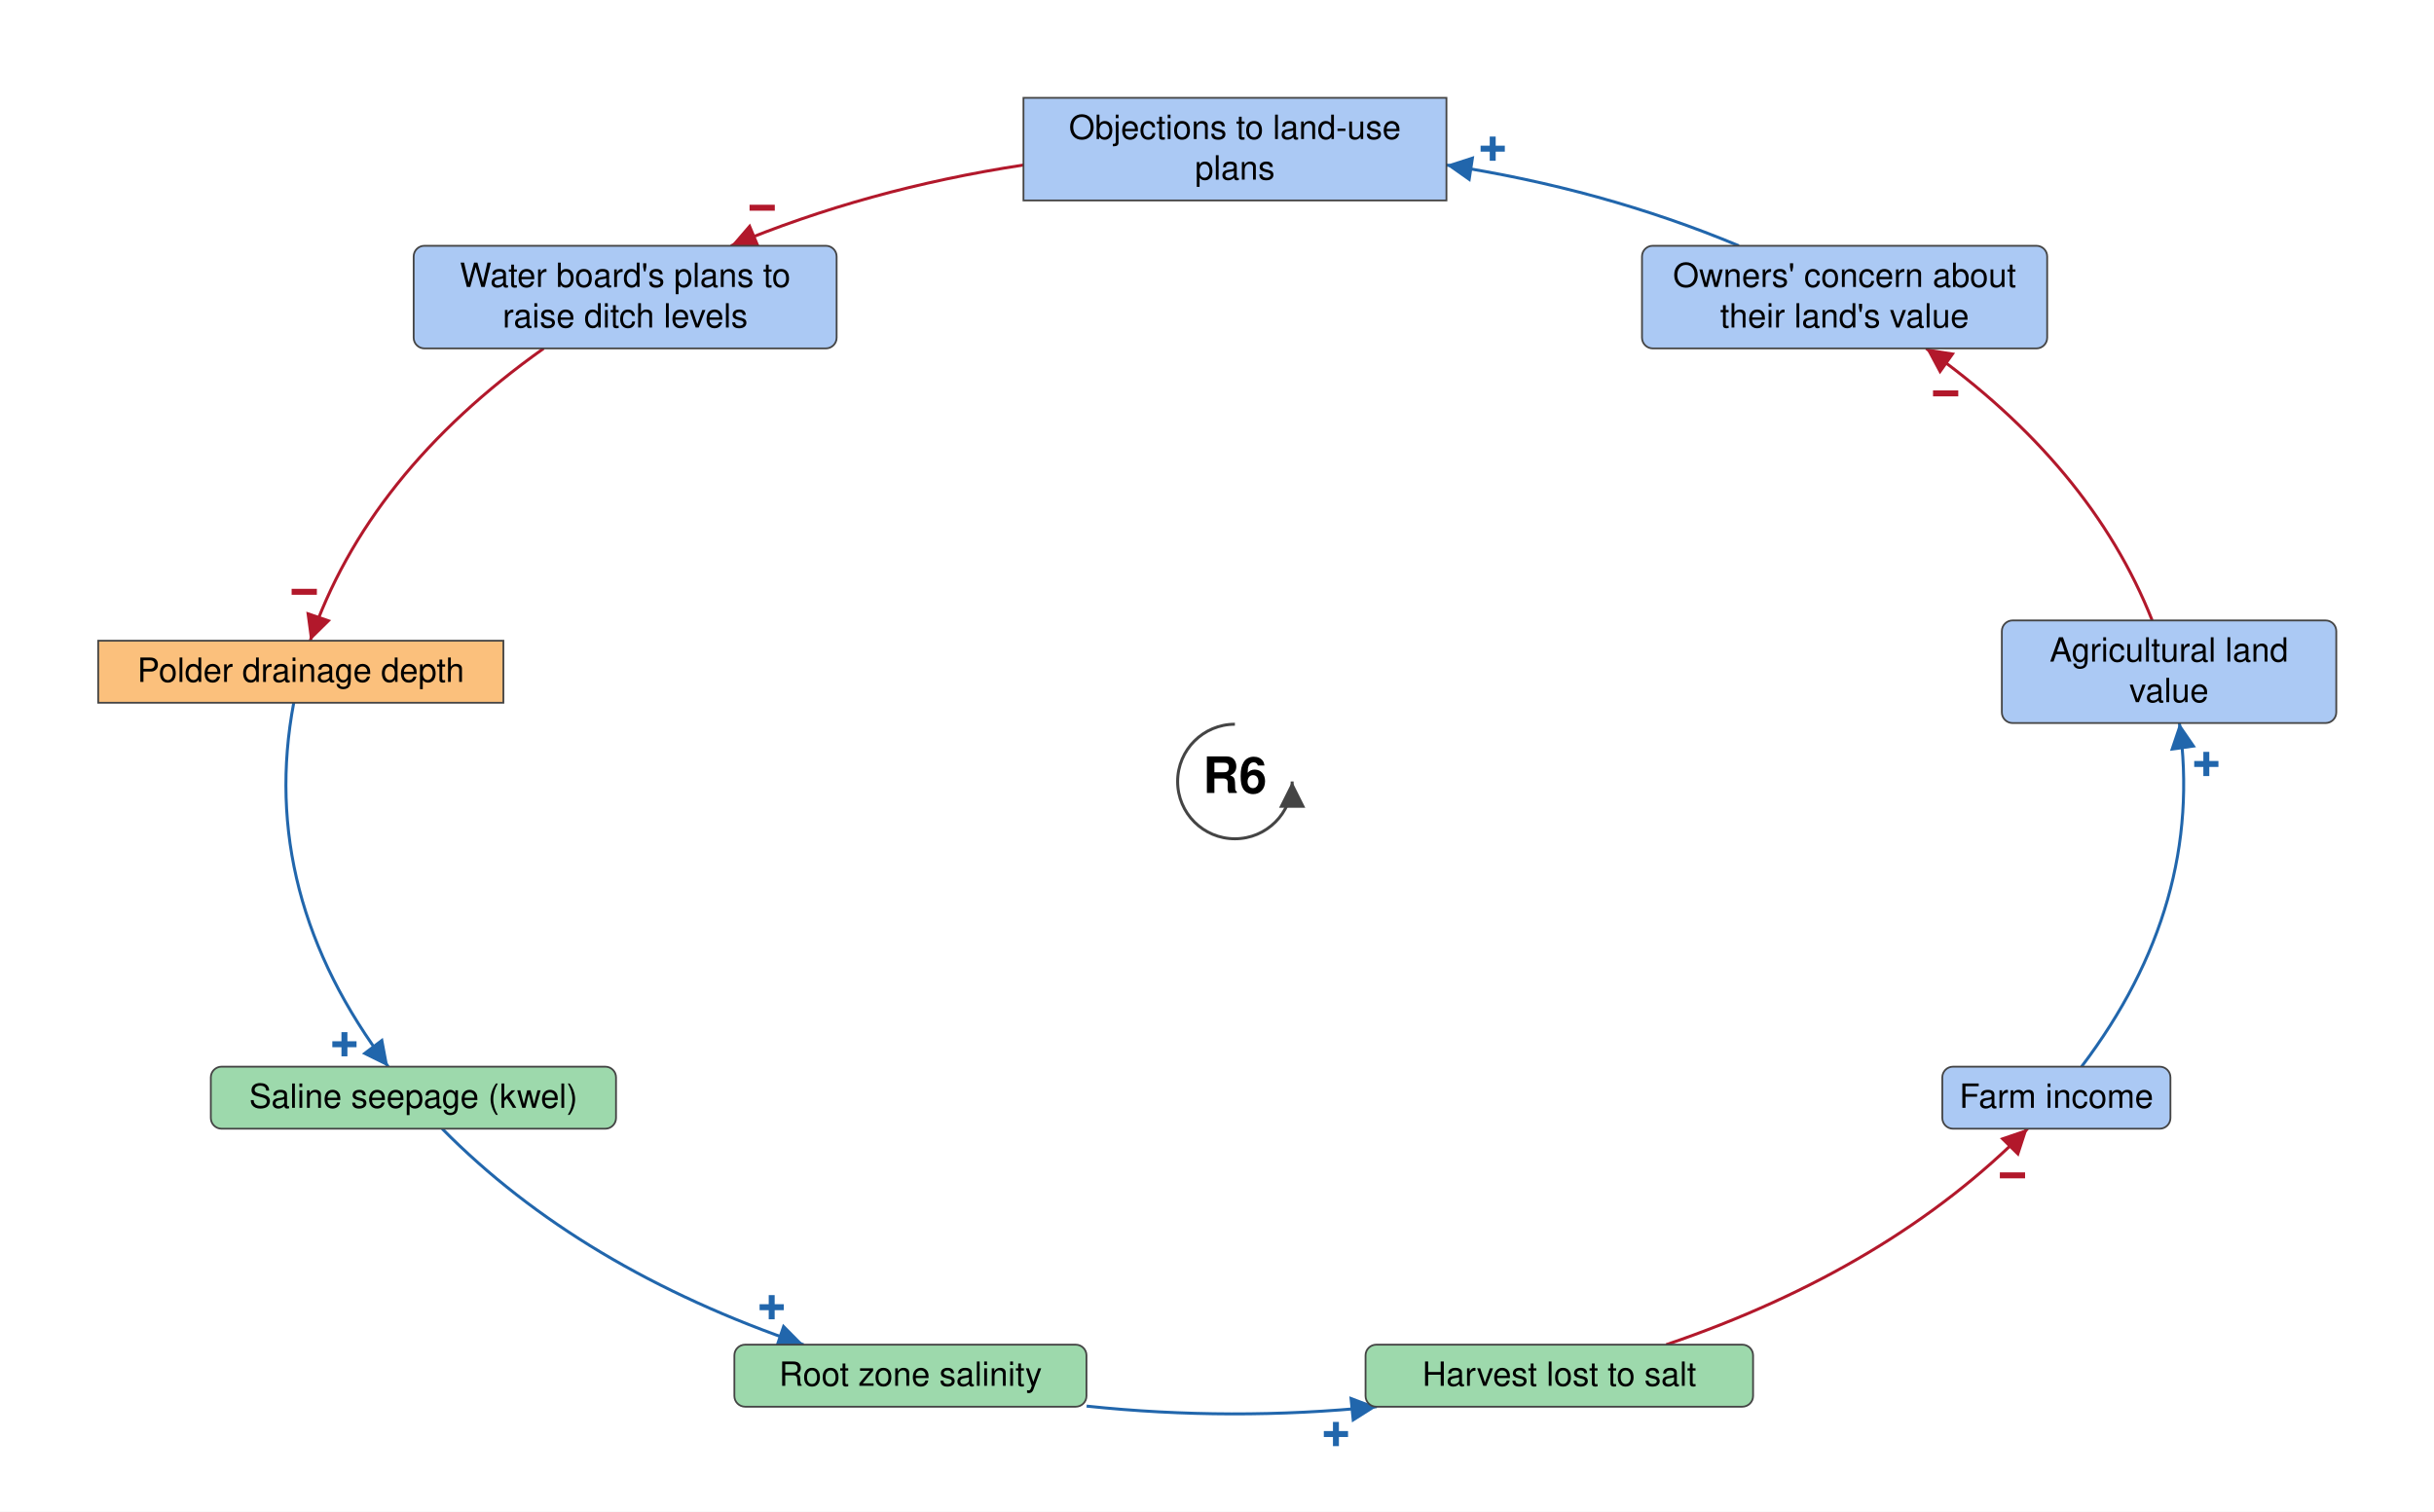
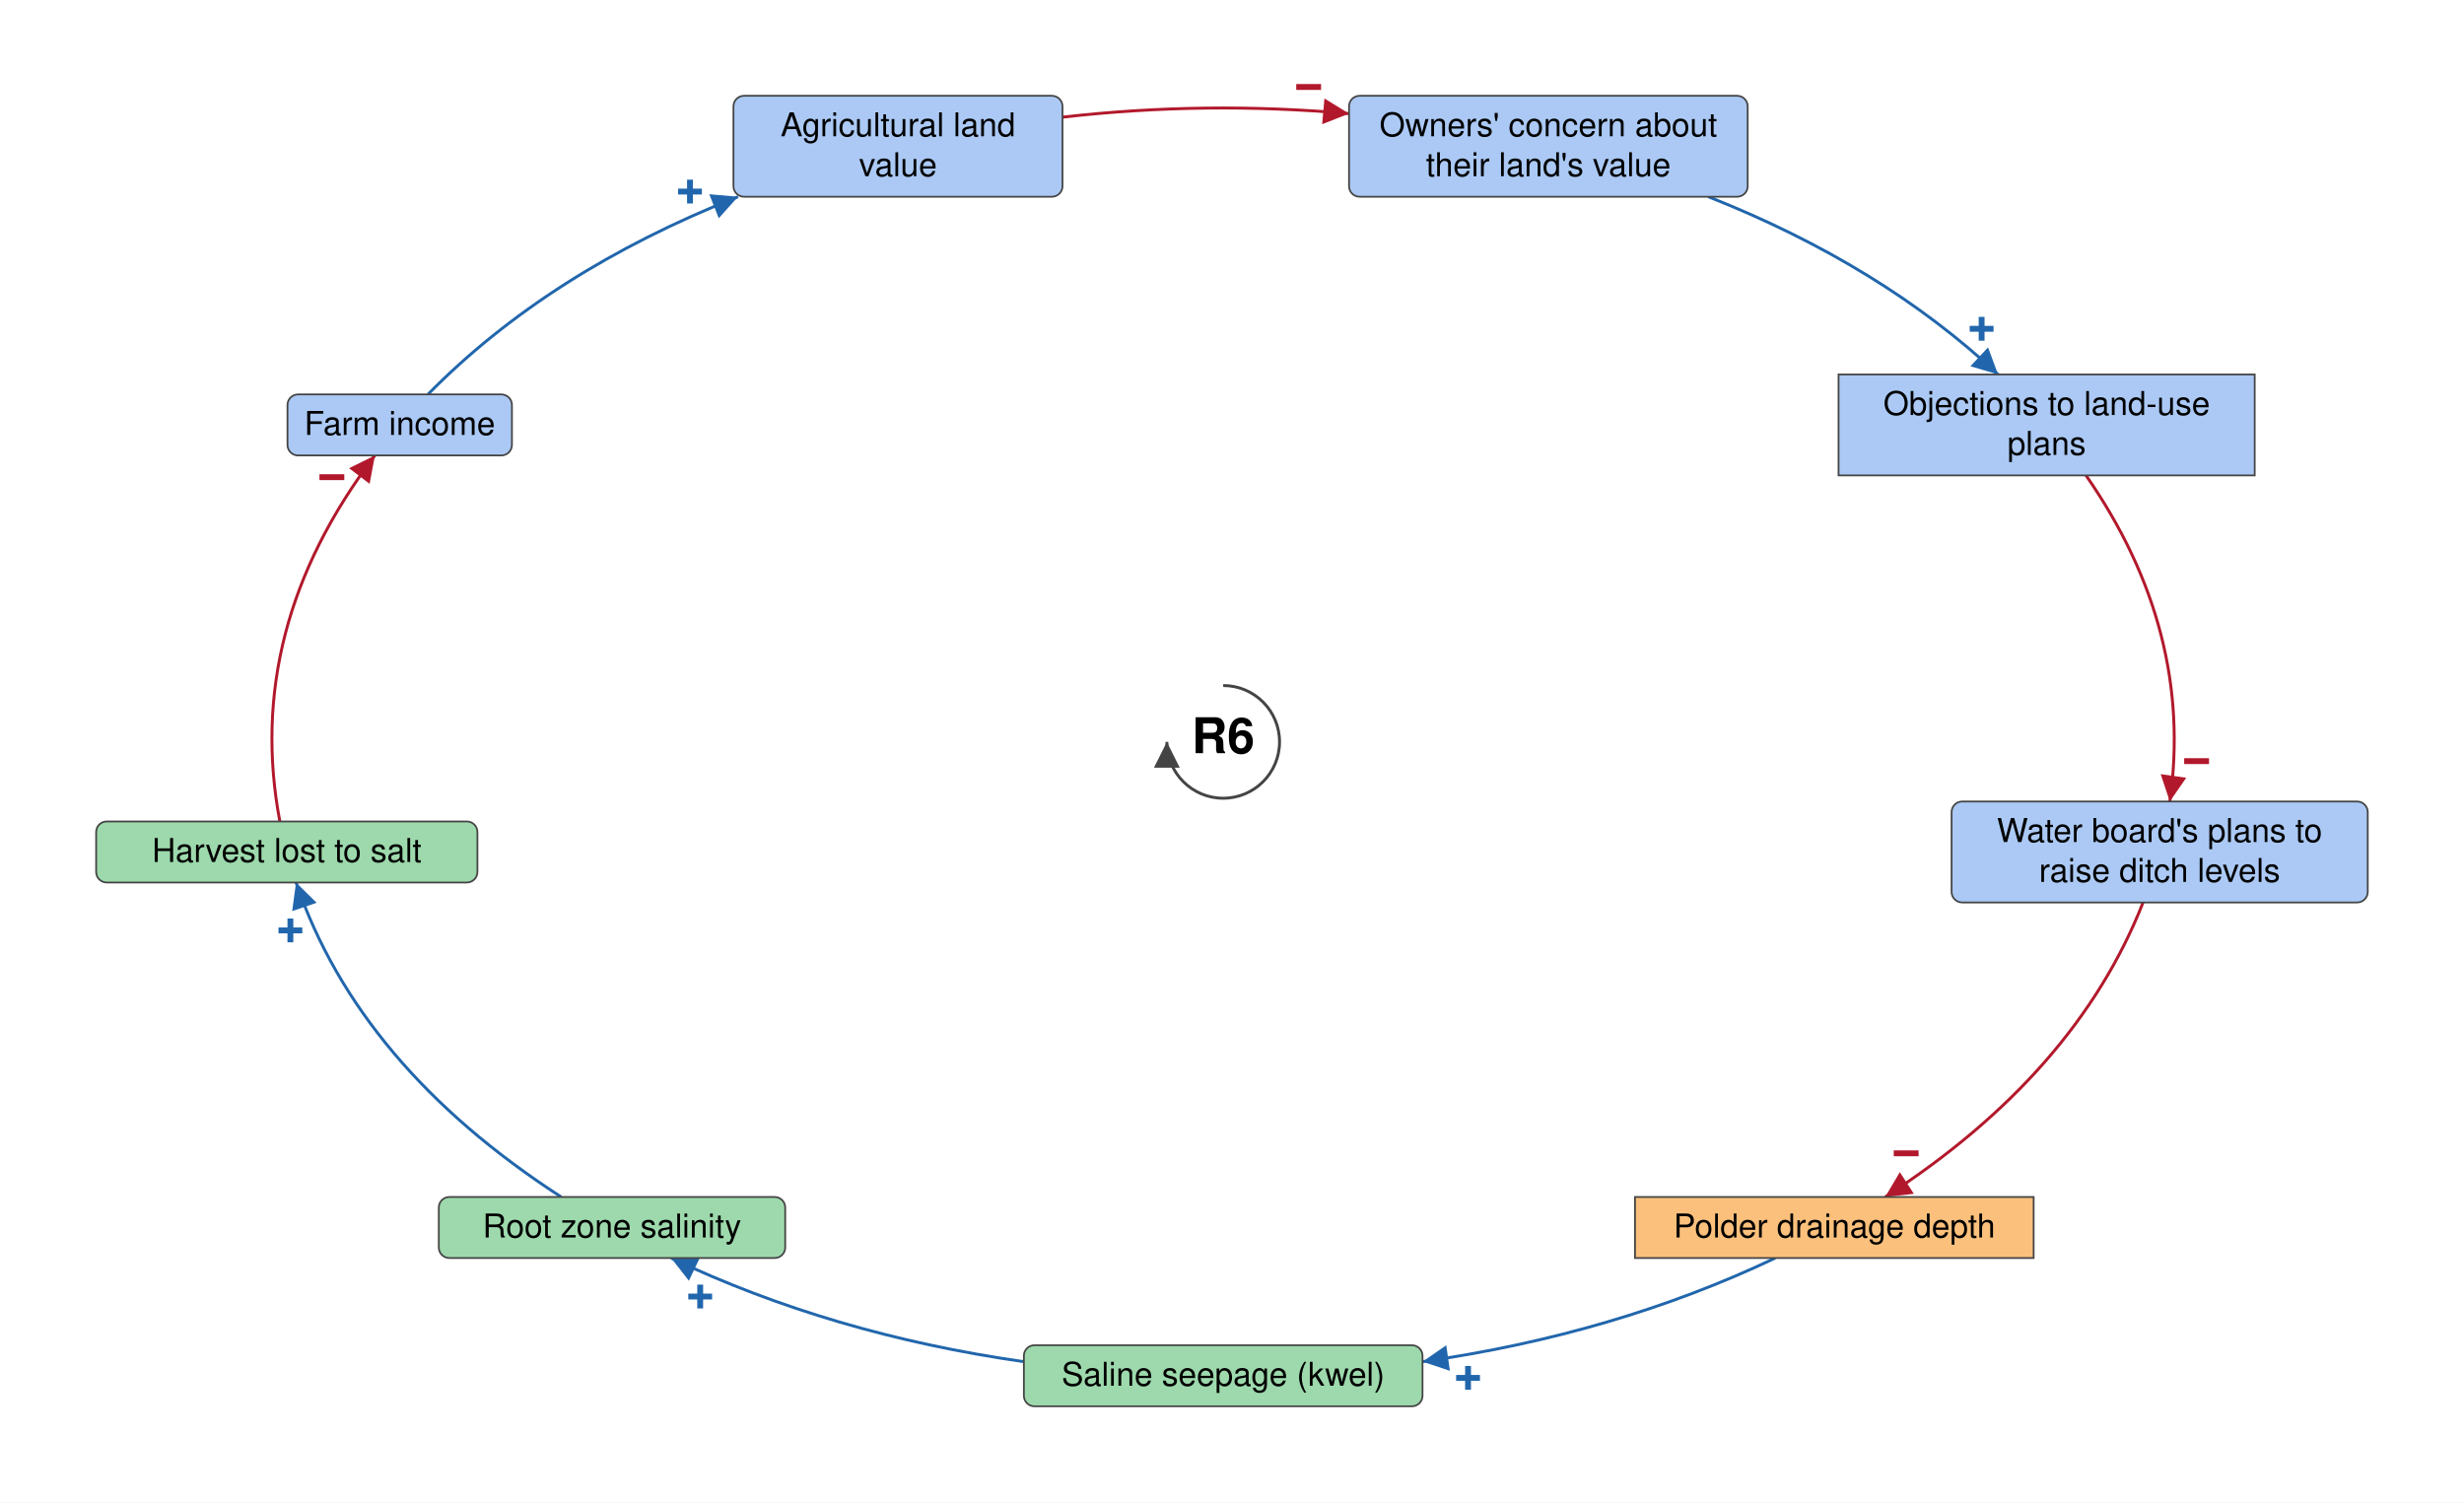
- <svg xmlns="http://www.w3.org/2000/svg" viewBox="-1035 -655 2040 1267" font-family="Helvetica Neue, Helvetica, Arial, sans-serif" font-size="28" fill="black">
+ <svg xmlns="http://www.w3.org/2000/svg" viewBox="-1042 -632 2099 1280" font-family="Helvetica Neue, Helvetica, Arial, sans-serif" font-size="28" fill="black">
  <defs>
    <marker id="arrow-plus" viewBox="0 0 10 10" refX="10" refY="5" markerWidth="22" markerHeight="22" markerUnits="userSpaceOnUse" orient="auto">
      <path d="M 0 0 L 10 5 L 0 10 z" fill="#2166AC" />
    </marker>
    <marker id="arrow-minus" viewBox="0 0 10 10" refX="10" refY="5" markerWidth="22" markerHeight="22" markerUnits="userSpaceOnUse" orient="auto">
      <path d="M 0 0 L 10 5 L 0 10 z" fill="#B2182B" />
    </marker>
    <marker id="arrow-grey" viewBox="0 0 10 10" refX="10" refY="5" markerWidth="22" markerHeight="22" markerUnits="userSpaceOnUse" orient="auto">
      <path d="M 0 0 L 10 5 L 0 10 z" fill="#444444" />
    </marker>
  </defs>
-   <rect x="-1035" y="-655" width="2040" height="1267" fill="white" />
+   <rect x="-1042" y="-632" width="2099" height="1280" fill="white" />
  <g class="links">
    <g class="link" data-from="saline-seepage-kwel" data-to="root-zone-salinity" data-sign="+" data-delay="false" data-curvature="-0.15">
-       <path class="link-path" d="M -664.4 291.0 Q -548.9 408.2 -361.5 472.0" fill="none" stroke="#2166AC" stroke-width="2.5" marker-end="url(#arrow-plus)" />
-       <text class="sign" x="-388.2" y="440.7" text-anchor="middle" dominant-baseline="central" font-size="42" font-weight="bold" fill="#2166AC" stroke="white" stroke-width="6" paint-order="stroke">+</text>
+       <path class="link-path" d="M -169.8 528.0 Q -333.8 504.6 -470.3 439.7" fill="none" stroke="#2166AC" stroke-width="2.5" marker-end="url(#arrow-plus)" />
+       <text class="sign" x="-445.5" y="472.6" text-anchor="middle" dominant-baseline="central" font-size="42" font-weight="bold" fill="#2166AC" stroke="white" stroke-width="6" paint-order="stroke">+</text>
    </g>
    <g class="link" data-from="agricultural-land-value" data-to="fear-of-expropriation-planning-blight" data-sign="-" data-delay="false" data-curvature="0">
-       <path class="link-path" d="M 768.8 -135.0 Q 717.4 -265.0 579.3 -363.0" fill="none" stroke="#B2182B" stroke-width="2.5" marker-end="url(#arrow-minus)" />
-       <text class="sign" x="595.7" y="-325.2" text-anchor="middle" dominant-baseline="central" font-size="42" font-weight="bold" fill="#B2182B" stroke="white" stroke-width="6" paint-order="stroke">−</text>
+       <path class="link-path" d="M -136.9 -532.2 Q -15.2 -546.1 107.2 -535.2" fill="none" stroke="#B2182B" stroke-width="2.5" marker-end="url(#arrow-minus)" />
+       <text class="sign" x="72.8" y="-557.8" text-anchor="middle" dominant-baseline="central" font-size="42" font-weight="bold" fill="#B2182B" stroke="white" stroke-width="6" paint-order="stroke">−</text>
    </g>
    <g class="link" data-from="farm-revenue" data-to="agricultural-land-value" data-sign="+" data-delay="false" data-curvature="0.0">
-       <path class="link-path" d="M 709.6 239.0 Q 812.8 102.9 791.6 -49.0" fill="none" stroke="#2166AC" stroke-width="2.5" marker-end="url(#arrow-plus)" />
-       <text class="sign" x="814.2" y="-14.6" text-anchor="middle" dominant-baseline="central" font-size="42" font-weight="bold" fill="#2166AC" stroke="white" stroke-width="6" paint-order="stroke">+</text>
+       <path class="link-path" d="M -677.5 -296.0 Q -574.6 -400.6 -413.3 -464.4" fill="none" stroke="#2166AC" stroke-width="2.5" marker-end="url(#arrow-plus)" />
+       <text class="sign" x="-454.2" y="-468.7" text-anchor="middle" dominant-baseline="central" font-size="42" font-weight="bold" fill="#2166AC" stroke="white" stroke-width="6" paint-order="stroke">+</text>
    </g>
    <g class="link" data-from="fear-of-expropriation-planning-blight" data-to="policy-resistance-legal-delays" data-sign="+" data-delay="false" data-curvature="0">
-       <path class="link-path" d="M 422.4 -449.0 Q 308.4 -496.7 177.2 -516.7" fill="none" stroke="#2166AC" stroke-width="2.5" marker-end="url(#arrow-plus)" />
-       <text class="sign" x="216.1" y="-530.3" text-anchor="middle" dominant-baseline="central" font-size="42" font-weight="bold" fill="#2166AC" stroke="white" stroke-width="6" paint-order="stroke">+</text>
+       <path class="link-path" d="M 413.3 -464.4 Q 560.7 -406.1 660.1 -313.0" fill="none" stroke="#2166AC" stroke-width="2.5" marker-end="url(#arrow-plus)" />
+       <text class="sign" x="646.1" y="-351.8" text-anchor="middle" dominant-baseline="central" font-size="42" font-weight="bold" fill="#2166AC" stroke="white" stroke-width="6" paint-order="stroke">+</text>
    </g>
    <g class="link" data-from="polder-drainage-depth" data-to="saline-seepage-kwel" data-sign="+" data-delay="false" data-curvature="0">
-       <path class="link-path" d="M -788.8 -66.0 Q -819.1 94.5 -709.6 239.0" fill="none" stroke="#2166AC" stroke-width="2.5" marker-end="url(#arrow-plus)" />
-       <text class="sign" x="-746.3" y="220.3" text-anchor="middle" dominant-baseline="central" font-size="42" font-weight="bold" fill="#2166AC" stroke="white" stroke-width="6" paint-order="stroke">+</text>
+       <path class="link-path" d="M 470.3 439.7 Q 333.8 504.6 169.8 528.0" fill="none" stroke="#2166AC" stroke-width="2.5" marker-end="url(#arrow-plus)" />
+       <text class="sign" x="208.6" y="541.9" text-anchor="middle" dominant-baseline="central" font-size="42" font-weight="bold" fill="#2166AC" stroke="white" stroke-width="6" paint-order="stroke">+</text>
    </g>
    <g class="link" data-from="plans-to-raise-ditch-levels" data-to="polder-drainage-depth" data-sign="-" data-delay="false" data-curvature="0.0">
-       <path class="link-path" d="M -579.3 -363.0 Q -727.0 -258.2 -775.0 -118.0" fill="none" stroke="#B2182B" stroke-width="2.5" marker-end="url(#arrow-minus)" />
-       <text class="sign" x="-780.0" y="-158.9" text-anchor="middle" dominant-baseline="central" font-size="42" font-weight="bold" fill="#B2182B" stroke="white" stroke-width="6" paint-order="stroke">−</text>
+       <path class="link-path" d="M 783.6 136.8 Q 726.3 282.7 563.9 387.7" fill="none" stroke="#B2182B" stroke-width="2.5" marker-end="url(#arrow-minus)" />
+       <text class="sign" x="581.8" y="350.6" text-anchor="middle" dominant-baseline="central" font-size="42" font-weight="bold" fill="#B2182B" stroke="white" stroke-width="6" paint-order="stroke">−</text>
    </g>
    <g class="link" data-from="policy-resistance-legal-delays" data-to="plans-to-raise-ditch-levels" data-sign="-" data-delay="false" data-curvature="0">
-       <path class="link-path" d="M -177.2 -516.7 Q -308.4 -496.7 -422.4 -449.0" fill="none" stroke="#B2182B" stroke-width="2.5" marker-end="url(#arrow-minus)" />
-       <text class="sign" x="-396.2" y="-480.8" text-anchor="middle" dominant-baseline="central" font-size="42" font-weight="bold" fill="#B2182B" stroke="white" stroke-width="6" paint-order="stroke">−</text>
+       <path class="link-path" d="M 735.0 -227.0 Q 827.0 -94.6 806.4 50.8" fill="none" stroke="#B2182B" stroke-width="2.5" marker-end="url(#arrow-minus)" />
+       <text class="sign" x="829.2" y="16.5" text-anchor="middle" dominant-baseline="central" font-size="42" font-weight="bold" fill="#B2182B" stroke="white" stroke-width="6" paint-order="stroke">−</text>
    </g>
    <g class="link" data-from="root-zone-salinity" data-to="harvest-lost-to-salt" data-sign="+" data-delay="false" data-curvature="0">
-       <path class="link-path" d="M -124.3 523.5 Q -2.8 536.3 118.9 524.0" fill="none" stroke="#2166AC" stroke-width="2.5" marker-end="url(#arrow-plus)" />
-       <text class="sign" x="84.7" y="547.0" text-anchor="middle" dominant-baseline="central" font-size="42" font-weight="bold" fill="#2166AC" stroke="white" stroke-width="6" paint-order="stroke">+</text>
+       <path class="link-path" d="M -563.9 387.7 Q -736.5 276.1 -789.8 119.8" fill="none" stroke="#2166AC" stroke-width="2.5" marker-end="url(#arrow-plus)" />
+       <text class="sign" x="-794.6" y="160.7" text-anchor="middle" dominant-baseline="central" font-size="42" font-weight="bold" fill="#2166AC" stroke="white" stroke-width="6" paint-order="stroke">+</text>
    </g>
    <g class="link" data-from="harvest-lost-to-salt" data-to="farm-revenue" data-sign="-" data-delay="false" data-curvature="0">
-       <path class="link-path" d="M 361.5 472.0 Q 548.9 408.2 664.4 291.0" fill="none" stroke="#B2182B" stroke-width="2.5" marker-end="url(#arrow-minus)" />
-       <text class="sign" x="651.7" y="330.2" text-anchor="middle" dominant-baseline="central" font-size="42" font-weight="bold" fill="#B2182B" stroke="white" stroke-width="6" paint-order="stroke">−</text>
+       <path class="link-path" d="M -803.6 67.8 Q -834.7 -96.4 -722.6 -244.0" fill="none" stroke="#B2182B" stroke-width="2.5" marker-end="url(#arrow-minus)" />
+       <text class="sign" x="-759.3" y="-225.4" text-anchor="middle" dominant-baseline="central" font-size="42" font-weight="bold" fill="#B2182B" stroke="white" stroke-width="6" paint-order="stroke">−</text>
    </g>
  </g>
  <g class="elements">
    <g class="element" data-id="agricultural-land-value" data-domain="Social" data-type="Auxiliary" data-adaptive="false">
-       <rect x="642.8" y="-135.0" width="280.3" height="86.0" rx="9" fill="#ABC9F4" stroke="#444444" stroke-width="1.5" />
-       <text x="782.9" y="-100.5" text-anchor="middle">Agricultural land</text>
-       <text x="782.9" y="-66.5" text-anchor="middle">value</text>
+       <rect x="-417.2" y="-550.4" width="280.3" height="86.0" rx="9" fill="#ABC9F4" stroke="#444444" stroke-width="1.5" />
+       <text x="-277.0" y="-515.9" text-anchor="middle">Agricultural land</text>
+       <text x="-277.0" y="-481.9" text-anchor="middle">value</text>
    </g>
    <g class="element" data-id="fear-of-expropriation-planning-blight" data-domain="Social" data-type="Auxiliary" data-adaptive="false">
-       <rect x="341.2" y="-449.0" width="339.6" height="86.0" rx="9" fill="#ABC9F4" stroke="#444444" stroke-width="1.5" />
-       <text x="511.0" y="-414.5" text-anchor="middle">Owners' concern about</text>
-       <text x="511.0" y="-380.5" text-anchor="middle">their land's value</text>
+       <rect x="107.2" y="-550.4" width="339.6" height="86.0" rx="9" fill="#ABC9F4" stroke="#444444" stroke-width="1.5" />
+       <text x="277.0" y="-515.9" text-anchor="middle">Owners' concern about</text>
+       <text x="277.0" y="-481.9" text-anchor="middle">their land's value</text>
    </g>
    <g class="element" data-id="policy-resistance-legal-delays" data-domain="Social" data-type="Stock" data-adaptive="false">
-       <rect x="-177.2" y="-573.0" width="354.5" height="86.0" rx="0" fill="#ABC9F4" stroke="#444444" stroke-width="1.5" />
-       <text x="0.0" y="-538.5" text-anchor="middle">Objections to land-use</text>
-       <text x="0.0" y="-504.5" text-anchor="middle">plans</text>
+       <rect x="524.2" y="-313.0" width="354.5" height="86.0" rx="0" fill="#ABC9F4" stroke="#444444" stroke-width="1.5" />
+       <text x="701.5" y="-278.5" text-anchor="middle">Objections to land-use</text>
+       <text x="701.5" y="-244.5" text-anchor="middle">plans</text>
    </g>
    <g class="element" data-id="plans-to-raise-ditch-levels" data-domain="Social" data-type="Auxiliary" data-adaptive="false">
-       <rect x="-688.3" y="-449.0" width="354.5" height="86.0" rx="9" fill="#ABC9F4" stroke="#444444" stroke-width="1.5" />
-       <text x="-511.0" y="-414.5" text-anchor="middle">Water board's plans to</text>
-       <text x="-511.0" y="-380.5" text-anchor="middle">raise ditch levels</text>
+       <rect x="620.5" y="50.8" width="354.5" height="86.0" rx="9" fill="#ABC9F4" stroke="#444444" stroke-width="1.5" />
+       <text x="797.7" y="85.3" text-anchor="middle">Water board's plans to</text>
+       <text x="797.7" y="119.3" text-anchor="middle">raise ditch levels</text>
    </g>
    <g class="element" data-id="polder-drainage-depth" data-domain="Technological" data-type="Stock" data-adaptive="false">
-       <rect x="-952.7" y="-118.0" width="339.6" height="52.0" rx="0" fill="#FBC07C" stroke="#444444" stroke-width="1.5" />
-       <text x="-782.9" y="-83.5" text-anchor="middle">Polder drainage depth</text>
+       <rect x="350.8" y="387.7" width="339.6" height="52.0" rx="0" fill="#FBC07C" stroke="#444444" stroke-width="1.5" />
+       <text x="520.7" y="422.2" text-anchor="middle">Polder drainage depth</text>
    </g>
    <g class="element" data-id="saline-seepage-kwel" data-domain="Ecological" data-type="Auxiliary" data-adaptive="false">
-       <rect x="-858.3" y="239.0" width="339.6" height="52.0" rx="9" fill="#9DD9AC" stroke="#444444" stroke-width="1.5" />
-       <text x="-688.5" y="273.5" text-anchor="middle">Saline seepage (kwel)</text>
+       <rect x="-169.8" y="514.0" width="339.6" height="52.0" rx="9" fill="#9DD9AC" stroke="#444444" stroke-width="1.5" />
+       <text x="0.0" y="548.5" text-anchor="middle">Saline seepage (kwel)</text>
    </g>
    <g class="element" data-id="root-zone-salinity" data-domain="Ecological" data-type="Auxiliary" data-adaptive="false">
-       <rect x="-419.5" y="472.0" width="295.1" height="52.0" rx="9" fill="#9DD9AC" stroke="#444444" stroke-width="1.5" />
-       <text x="-271.9" y="506.5" text-anchor="middle">Root zone salinity</text>
+       <rect x="-668.2" y="387.7" width="295.1" height="52.0" rx="9" fill="#9DD9AC" stroke="#444444" stroke-width="1.5" />
+       <text x="-520.7" y="422.2" text-anchor="middle">Root zone salinity</text>
    </g>
    <g class="element" data-id="harvest-lost-to-salt" data-domain="Ecological" data-type="Auxiliary" data-adaptive="false">
-       <rect x="109.5" y="472.0" width="324.8" height="52.0" rx="9" fill="#9DD9AC" stroke="#444444" stroke-width="1.5" />
-       <text x="271.9" y="506.5" text-anchor="middle">Harvest lost to salt</text>
+       <rect x="-960.1" y="67.8" width="324.8" height="52.0" rx="9" fill="#9DD9AC" stroke="#444444" stroke-width="1.5" />
+       <text x="-797.7" y="102.3" text-anchor="middle">Harvest lost to salt</text>
    </g>
    <g class="element" data-id="farm-revenue" data-domain="Social" data-type="Auxiliary" data-adaptive="false">
-       <rect x="592.9" y="239.0" width="191.2" height="52.0" rx="9" fill="#ABC9F4" stroke="#444444" stroke-width="1.5" />
-       <text x="688.5" y="273.5" text-anchor="middle">Farm income</text>
+       <rect x="-797.1" y="-296.0" width="191.2" height="52.0" rx="9" fill="#ABC9F4" stroke="#444444" stroke-width="1.5" />
+       <text x="-701.5" y="-261.5" text-anchor="middle">Farm income</text>
    </g>
  </g>
  <g class="loop" data-id="R6">
-     <path d="M 0.0 -48.0 A 48 48 0 1 0 48.0 0.0" fill="none" stroke="#444444" stroke-width="2.5" marker-end="url(#arrow-grey)" />
+     <path d="M 0.0 -48.0 A 48 48 0 1 1 -48.0 0.0" fill="none" stroke="#444444" stroke-width="2.5" marker-end="url(#arrow-grey)" />
    <text class="loop-id" x="0.0" y="0.0" text-anchor="middle" dominant-baseline="central" font-size="42" font-weight="bold">R6</text>
  </g>
</svg>
